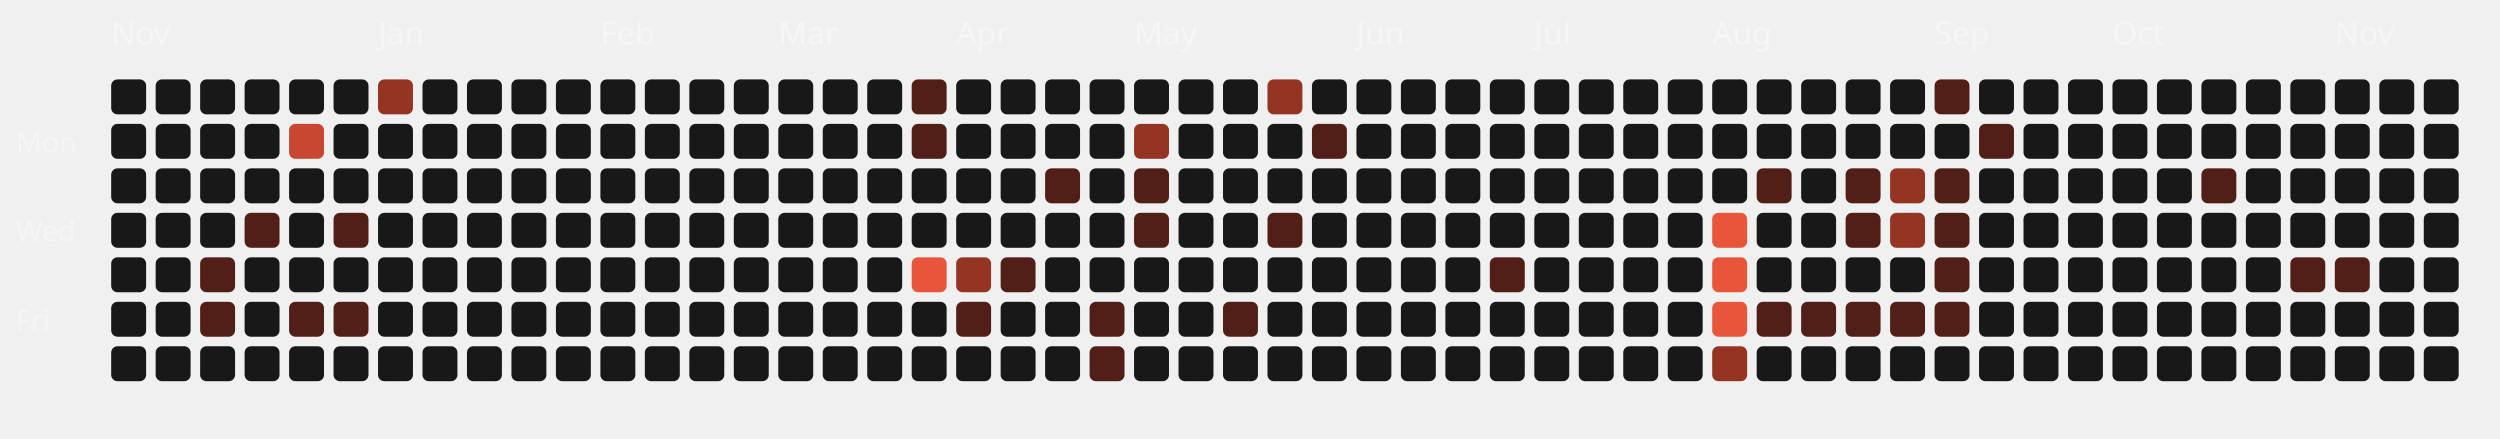
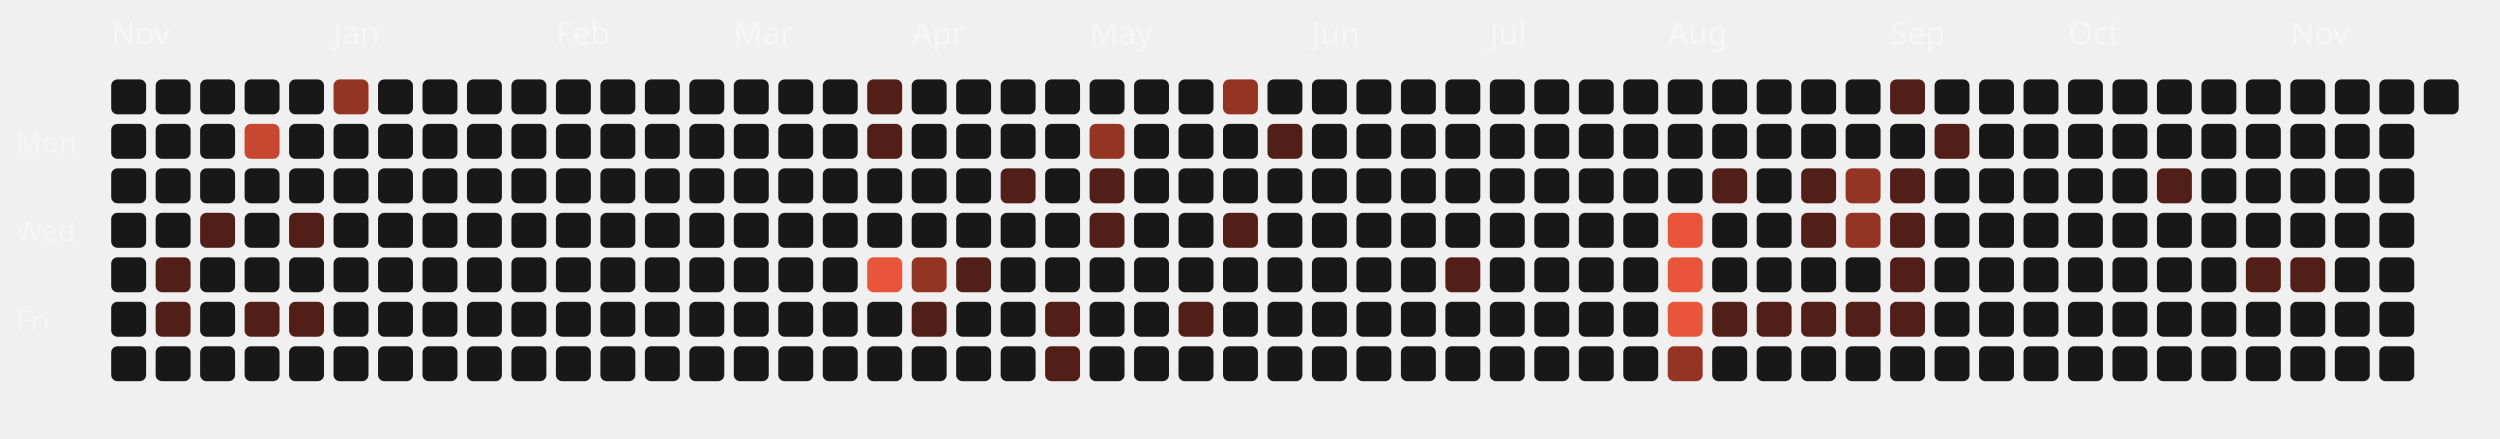
<svg xmlns="http://www.w3.org/2000/svg" viewBox="0 0 787 138" width="100%" height="100%">
  <style>
  .month-label { font-family: "Space Grotesk", sans-serif; font-size: 10px; fill: rgba(255,255,255,0.4); }
  .wday-label { font-family: "Space Grotesk", sans-serif; font-size: 9px; fill: rgba(255,255,255,0.35); }
  .day-rect { transition: all 0.2s ease; cursor: pointer; }
  .day-rect:hover { stroke: #fff; stroke-width: 1px; transform: scale(1.1); transform-origin: center; }
</style>
  <text x="5" y="48" class="wday-label">Mon</text>
  <text x="5" y="76" class="wday-label">Wed</text>
  <text x="5" y="104" class="wday-label">Fri</text>
  <text x="35" y="14" class="month-label">Nov</text>
  <rect x="35" y="25" width="11" height="11" rx="2" ry="2" fill="#181818" class="day-rect" />
  <rect x="35" y="39" width="11" height="11" rx="2" ry="2" fill="#181818" class="day-rect" />
  <rect x="35" y="53" width="11" height="11" rx="2" ry="2" fill="#181818" class="day-rect" />
  <rect x="35" y="67" width="11" height="11" rx="2" ry="2" fill="#181818" class="day-rect" />
  <rect x="35" y="81" width="11" height="11" rx="2" ry="2" fill="#181818" class="day-rect" />
  <rect x="35" y="95" width="11" height="11" rx="2" ry="2" fill="#181818" class="day-rect" />
  <rect x="35" y="109" width="11" height="11" rx="2" ry="2" fill="#181818" class="day-rect" />
  <rect x="49" y="25" width="11" height="11" rx="2" ry="2" fill="#181818" class="day-rect" />
  <rect x="49" y="39" width="11" height="11" rx="2" ry="2" fill="#181818" class="day-rect" />
  <rect x="49" y="53" width="11" height="11" rx="2" ry="2" fill="#181818" class="day-rect" />
  <rect x="49" y="67" width="11" height="11" rx="2" ry="2" fill="#181818" class="day-rect" />
-   <rect x="49" y="81" width="11" height="11" rx="2" ry="2" fill="#181818" class="day-rect" />
-   <rect x="49" y="95" width="11" height="11" rx="2" ry="2" fill="#181818" class="day-rect" />
+   <rect x="49" y="81" width="11" height="11" rx="2" ry="2" fill="#521f18" class="day-rect" />
+   <rect x="49" y="95" width="11" height="11" rx="2" ry="2" fill="#521f18" class="day-rect" />
  <rect x="49" y="109" width="11" height="11" rx="2" ry="2" fill="#181818" class="day-rect" />
  <rect x="63" y="25" width="11" height="11" rx="2" ry="2" fill="#181818" class="day-rect" />
  <rect x="63" y="39" width="11" height="11" rx="2" ry="2" fill="#181818" class="day-rect" />
  <rect x="63" y="53" width="11" height="11" rx="2" ry="2" fill="#181818" class="day-rect" />
-   <rect x="63" y="67" width="11" height="11" rx="2" ry="2" fill="#181818" class="day-rect" />
-   <rect x="63" y="81" width="11" height="11" rx="2" ry="2" fill="#521f18" class="day-rect" />
-   <rect x="63" y="95" width="11" height="11" rx="2" ry="2" fill="#521f18" class="day-rect" />
+   <rect x="63" y="67" width="11" height="11" rx="2" ry="2" fill="#521f18" class="day-rect" />
+   <rect x="63" y="81" width="11" height="11" rx="2" ry="2" fill="#181818" class="day-rect" />
+   <rect x="63" y="95" width="11" height="11" rx="2" ry="2" fill="#181818" class="day-rect" />
  <rect x="63" y="109" width="11" height="11" rx="2" ry="2" fill="#181818" class="day-rect" />
  <rect x="77" y="25" width="11" height="11" rx="2" ry="2" fill="#181818" class="day-rect" />
-   <rect x="77" y="39" width="11" height="11" rx="2" ry="2" fill="#181818" class="day-rect" />
+   <rect x="77" y="39" width="11" height="11" rx="2" ry="2" fill="#c74730" class="day-rect" />
  <rect x="77" y="53" width="11" height="11" rx="2" ry="2" fill="#181818" class="day-rect" />
-   <rect x="77" y="67" width="11" height="11" rx="2" ry="2" fill="#521f18" class="day-rect" />
+   <rect x="77" y="67" width="11" height="11" rx="2" ry="2" fill="#181818" class="day-rect" />
  <rect x="77" y="81" width="11" height="11" rx="2" ry="2" fill="#181818" class="day-rect" />
-   <rect x="77" y="95" width="11" height="11" rx="2" ry="2" fill="#181818" class="day-rect" />
+   <rect x="77" y="95" width="11" height="11" rx="2" ry="2" fill="#521f18" class="day-rect" />
  <rect x="77" y="109" width="11" height="11" rx="2" ry="2" fill="#181818" class="day-rect" />
  <rect x="91" y="25" width="11" height="11" rx="2" ry="2" fill="#181818" class="day-rect" />
-   <rect x="91" y="39" width="11" height="11" rx="2" ry="2" fill="#c74730" class="day-rect" />
+   <rect x="91" y="39" width="11" height="11" rx="2" ry="2" fill="#181818" class="day-rect" />
  <rect x="91" y="53" width="11" height="11" rx="2" ry="2" fill="#181818" class="day-rect" />
-   <rect x="91" y="67" width="11" height="11" rx="2" ry="2" fill="#181818" class="day-rect" />
+   <rect x="91" y="67" width="11" height="11" rx="2" ry="2" fill="#521f18" class="day-rect" />
  <rect x="91" y="81" width="11" height="11" rx="2" ry="2" fill="#181818" class="day-rect" />
  <rect x="91" y="95" width="11" height="11" rx="2" ry="2" fill="#521f18" class="day-rect" />
  <rect x="91" y="109" width="11" height="11" rx="2" ry="2" fill="#181818" class="day-rect" />
-   <rect x="105" y="25" width="11" height="11" rx="2" ry="2" fill="#181818" class="day-rect" />
+   <rect x="105" y="25" width="11" height="11" rx="2" ry="2" fill="#943423" class="day-rect" />
  <rect x="105" y="39" width="11" height="11" rx="2" ry="2" fill="#181818" class="day-rect" />
  <rect x="105" y="53" width="11" height="11" rx="2" ry="2" fill="#181818" class="day-rect" />
-   <rect x="105" y="67" width="11" height="11" rx="2" ry="2" fill="#521f18" class="day-rect" />
+   <rect x="105" y="67" width="11" height="11" rx="2" ry="2" fill="#181818" class="day-rect" />
+   <text x="105" y="14" class="month-label">Jan</text>
  <rect x="105" y="81" width="11" height="11" rx="2" ry="2" fill="#181818" class="day-rect" />
-   <rect x="105" y="95" width="11" height="11" rx="2" ry="2" fill="#521f18" class="day-rect" />
+   <rect x="105" y="95" width="11" height="11" rx="2" ry="2" fill="#181818" class="day-rect" />
  <rect x="105" y="109" width="11" height="11" rx="2" ry="2" fill="#181818" class="day-rect" />
-   <rect x="119" y="25" width="11" height="11" rx="2" ry="2" fill="#943423" class="day-rect" />
+   <rect x="119" y="25" width="11" height="11" rx="2" ry="2" fill="#181818" class="day-rect" />
  <rect x="119" y="39" width="11" height="11" rx="2" ry="2" fill="#181818" class="day-rect" />
  <rect x="119" y="53" width="11" height="11" rx="2" ry="2" fill="#181818" class="day-rect" />
  <rect x="119" y="67" width="11" height="11" rx="2" ry="2" fill="#181818" class="day-rect" />
-   <text x="119" y="14" class="month-label">Jan</text>
  <rect x="119" y="81" width="11" height="11" rx="2" ry="2" fill="#181818" class="day-rect" />
  <rect x="119" y="95" width="11" height="11" rx="2" ry="2" fill="#181818" class="day-rect" />
  <rect x="119" y="109" width="11" height="11" rx="2" ry="2" fill="#181818" class="day-rect" />
  <rect x="133" y="25" width="11" height="11" rx="2" ry="2" fill="#181818" class="day-rect" />
  <rect x="133" y="39" width="11" height="11" rx="2" ry="2" fill="#181818" class="day-rect" />
  <rect x="133" y="53" width="11" height="11" rx="2" ry="2" fill="#181818" class="day-rect" />
  <rect x="133" y="67" width="11" height="11" rx="2" ry="2" fill="#181818" class="day-rect" />
  <rect x="133" y="81" width="11" height="11" rx="2" ry="2" fill="#181818" class="day-rect" />
  <rect x="133" y="95" width="11" height="11" rx="2" ry="2" fill="#181818" class="day-rect" />
  <rect x="133" y="109" width="11" height="11" rx="2" ry="2" fill="#181818" class="day-rect" />
  <rect x="147" y="25" width="11" height="11" rx="2" ry="2" fill="#181818" class="day-rect" />
  <rect x="147" y="39" width="11" height="11" rx="2" ry="2" fill="#181818" class="day-rect" />
  <rect x="147" y="53" width="11" height="11" rx="2" ry="2" fill="#181818" class="day-rect" />
  <rect x="147" y="67" width="11" height="11" rx="2" ry="2" fill="#181818" class="day-rect" />
  <rect x="147" y="81" width="11" height="11" rx="2" ry="2" fill="#181818" class="day-rect" />
  <rect x="147" y="95" width="11" height="11" rx="2" ry="2" fill="#181818" class="day-rect" />
  <rect x="147" y="109" width="11" height="11" rx="2" ry="2" fill="#181818" class="day-rect" />
  <rect x="161" y="25" width="11" height="11" rx="2" ry="2" fill="#181818" class="day-rect" />
  <rect x="161" y="39" width="11" height="11" rx="2" ry="2" fill="#181818" class="day-rect" />
  <rect x="161" y="53" width="11" height="11" rx="2" ry="2" fill="#181818" class="day-rect" />
  <rect x="161" y="67" width="11" height="11" rx="2" ry="2" fill="#181818" class="day-rect" />
  <rect x="161" y="81" width="11" height="11" rx="2" ry="2" fill="#181818" class="day-rect" />
  <rect x="161" y="95" width="11" height="11" rx="2" ry="2" fill="#181818" class="day-rect" />
  <rect x="161" y="109" width="11" height="11" rx="2" ry="2" fill="#181818" class="day-rect" />
+   <text x="175" y="14" class="month-label">Feb</text>
  <rect x="175" y="25" width="11" height="11" rx="2" ry="2" fill="#181818" class="day-rect" />
  <rect x="175" y="39" width="11" height="11" rx="2" ry="2" fill="#181818" class="day-rect" />
  <rect x="175" y="53" width="11" height="11" rx="2" ry="2" fill="#181818" class="day-rect" />
  <rect x="175" y="67" width="11" height="11" rx="2" ry="2" fill="#181818" class="day-rect" />
  <rect x="175" y="81" width="11" height="11" rx="2" ry="2" fill="#181818" class="day-rect" />
  <rect x="175" y="95" width="11" height="11" rx="2" ry="2" fill="#181818" class="day-rect" />
  <rect x="175" y="109" width="11" height="11" rx="2" ry="2" fill="#181818" class="day-rect" />
-   <text x="189" y="14" class="month-label">Feb</text>
  <rect x="189" y="25" width="11" height="11" rx="2" ry="2" fill="#181818" class="day-rect" />
  <rect x="189" y="39" width="11" height="11" rx="2" ry="2" fill="#181818" class="day-rect" />
  <rect x="189" y="53" width="11" height="11" rx="2" ry="2" fill="#181818" class="day-rect" />
  <rect x="189" y="67" width="11" height="11" rx="2" ry="2" fill="#181818" class="day-rect" />
  <rect x="189" y="81" width="11" height="11" rx="2" ry="2" fill="#181818" class="day-rect" />
  <rect x="189" y="95" width="11" height="11" rx="2" ry="2" fill="#181818" class="day-rect" />
  <rect x="189" y="109" width="11" height="11" rx="2" ry="2" fill="#181818" class="day-rect" />
  <rect x="203" y="25" width="11" height="11" rx="2" ry="2" fill="#181818" class="day-rect" />
  <rect x="203" y="39" width="11" height="11" rx="2" ry="2" fill="#181818" class="day-rect" />
  <rect x="203" y="53" width="11" height="11" rx="2" ry="2" fill="#181818" class="day-rect" />
  <rect x="203" y="67" width="11" height="11" rx="2" ry="2" fill="#181818" class="day-rect" />
  <rect x="203" y="81" width="11" height="11" rx="2" ry="2" fill="#181818" class="day-rect" />
  <rect x="203" y="95" width="11" height="11" rx="2" ry="2" fill="#181818" class="day-rect" />
  <rect x="203" y="109" width="11" height="11" rx="2" ry="2" fill="#181818" class="day-rect" />
  <rect x="217" y="25" width="11" height="11" rx="2" ry="2" fill="#181818" class="day-rect" />
  <rect x="217" y="39" width="11" height="11" rx="2" ry="2" fill="#181818" class="day-rect" />
  <rect x="217" y="53" width="11" height="11" rx="2" ry="2" fill="#181818" class="day-rect" />
  <rect x="217" y="67" width="11" height="11" rx="2" ry="2" fill="#181818" class="day-rect" />
  <rect x="217" y="81" width="11" height="11" rx="2" ry="2" fill="#181818" class="day-rect" />
  <rect x="217" y="95" width="11" height="11" rx="2" ry="2" fill="#181818" class="day-rect" />
  <rect x="217" y="109" width="11" height="11" rx="2" ry="2" fill="#181818" class="day-rect" />
+   <text x="231" y="14" class="month-label">Mar</text>
  <rect x="231" y="25" width="11" height="11" rx="2" ry="2" fill="#181818" class="day-rect" />
  <rect x="231" y="39" width="11" height="11" rx="2" ry="2" fill="#181818" class="day-rect" />
  <rect x="231" y="53" width="11" height="11" rx="2" ry="2" fill="#181818" class="day-rect" />
  <rect x="231" y="67" width="11" height="11" rx="2" ry="2" fill="#181818" class="day-rect" />
  <rect x="231" y="81" width="11" height="11" rx="2" ry="2" fill="#181818" class="day-rect" />
  <rect x="231" y="95" width="11" height="11" rx="2" ry="2" fill="#181818" class="day-rect" />
  <rect x="231" y="109" width="11" height="11" rx="2" ry="2" fill="#181818" class="day-rect" />
-   <text x="245" y="14" class="month-label">Mar</text>
  <rect x="245" y="25" width="11" height="11" rx="2" ry="2" fill="#181818" class="day-rect" />
  <rect x="245" y="39" width="11" height="11" rx="2" ry="2" fill="#181818" class="day-rect" />
  <rect x="245" y="53" width="11" height="11" rx="2" ry="2" fill="#181818" class="day-rect" />
  <rect x="245" y="67" width="11" height="11" rx="2" ry="2" fill="#181818" class="day-rect" />
  <rect x="245" y="81" width="11" height="11" rx="2" ry="2" fill="#181818" class="day-rect" />
  <rect x="245" y="95" width="11" height="11" rx="2" ry="2" fill="#181818" class="day-rect" />
  <rect x="245" y="109" width="11" height="11" rx="2" ry="2" fill="#181818" class="day-rect" />
  <rect x="259" y="25" width="11" height="11" rx="2" ry="2" fill="#181818" class="day-rect" />
  <rect x="259" y="39" width="11" height="11" rx="2" ry="2" fill="#181818" class="day-rect" />
  <rect x="259" y="53" width="11" height="11" rx="2" ry="2" fill="#181818" class="day-rect" />
  <rect x="259" y="67" width="11" height="11" rx="2" ry="2" fill="#181818" class="day-rect" />
  <rect x="259" y="81" width="11" height="11" rx="2" ry="2" fill="#181818" class="day-rect" />
  <rect x="259" y="95" width="11" height="11" rx="2" ry="2" fill="#181818" class="day-rect" />
  <rect x="259" y="109" width="11" height="11" rx="2" ry="2" fill="#181818" class="day-rect" />
-   <rect x="273" y="25" width="11" height="11" rx="2" ry="2" fill="#181818" class="day-rect" />
-   <rect x="273" y="39" width="11" height="11" rx="2" ry="2" fill="#181818" class="day-rect" />
+   <rect x="273" y="25" width="11" height="11" rx="2" ry="2" fill="#521f18" class="day-rect" />
+   <rect x="273" y="39" width="11" height="11" rx="2" ry="2" fill="#521f18" class="day-rect" />
  <rect x="273" y="53" width="11" height="11" rx="2" ry="2" fill="#181818" class="day-rect" />
  <rect x="273" y="67" width="11" height="11" rx="2" ry="2" fill="#181818" class="day-rect" />
-   <rect x="273" y="81" width="11" height="11" rx="2" ry="2" fill="#181818" class="day-rect" />
+   <rect x="273" y="81" width="11" height="11" rx="2" ry="2" fill="#E8553A" class="day-rect" />
  <rect x="273" y="95" width="11" height="11" rx="2" ry="2" fill="#181818" class="day-rect" />
  <rect x="273" y="109" width="11" height="11" rx="2" ry="2" fill="#181818" class="day-rect" />
-   <rect x="287" y="25" width="11" height="11" rx="2" ry="2" fill="#521f18" class="day-rect" />
-   <rect x="287" y="39" width="11" height="11" rx="2" ry="2" fill="#521f18" class="day-rect" />
+   <rect x="287" y="25" width="11" height="11" rx="2" ry="2" fill="#181818" class="day-rect" />
+   <rect x="287" y="39" width="11" height="11" rx="2" ry="2" fill="#181818" class="day-rect" />
  <rect x="287" y="53" width="11" height="11" rx="2" ry="2" fill="#181818" class="day-rect" />
+   <text x="287" y="14" class="month-label">Apr</text>
  <rect x="287" y="67" width="11" height="11" rx="2" ry="2" fill="#181818" class="day-rect" />
-   <rect x="287" y="81" width="11" height="11" rx="2" ry="2" fill="#E8553A" class="day-rect" />
-   <rect x="287" y="95" width="11" height="11" rx="2" ry="2" fill="#181818" class="day-rect" />
+   <rect x="287" y="81" width="11" height="11" rx="2" ry="2" fill="#943423" class="day-rect" />
+   <rect x="287" y="95" width="11" height="11" rx="2" ry="2" fill="#521f18" class="day-rect" />
  <rect x="287" y="109" width="11" height="11" rx="2" ry="2" fill="#181818" class="day-rect" />
  <rect x="301" y="25" width="11" height="11" rx="2" ry="2" fill="#181818" class="day-rect" />
  <rect x="301" y="39" width="11" height="11" rx="2" ry="2" fill="#181818" class="day-rect" />
  <rect x="301" y="53" width="11" height="11" rx="2" ry="2" fill="#181818" class="day-rect" />
-   <text x="301" y="14" class="month-label">Apr</text>
  <rect x="301" y="67" width="11" height="11" rx="2" ry="2" fill="#181818" class="day-rect" />
-   <rect x="301" y="81" width="11" height="11" rx="2" ry="2" fill="#943423" class="day-rect" />
-   <rect x="301" y="95" width="11" height="11" rx="2" ry="2" fill="#521f18" class="day-rect" />
+   <rect x="301" y="81" width="11" height="11" rx="2" ry="2" fill="#521f18" class="day-rect" />
+   <rect x="301" y="95" width="11" height="11" rx="2" ry="2" fill="#181818" class="day-rect" />
  <rect x="301" y="109" width="11" height="11" rx="2" ry="2" fill="#181818" class="day-rect" />
  <rect x="315" y="25" width="11" height="11" rx="2" ry="2" fill="#181818" class="day-rect" />
  <rect x="315" y="39" width="11" height="11" rx="2" ry="2" fill="#181818" class="day-rect" />
-   <rect x="315" y="53" width="11" height="11" rx="2" ry="2" fill="#181818" class="day-rect" />
+   <rect x="315" y="53" width="11" height="11" rx="2" ry="2" fill="#521f18" class="day-rect" />
  <rect x="315" y="67" width="11" height="11" rx="2" ry="2" fill="#181818" class="day-rect" />
-   <rect x="315" y="81" width="11" height="11" rx="2" ry="2" fill="#521f18" class="day-rect" />
+   <rect x="315" y="81" width="11" height="11" rx="2" ry="2" fill="#181818" class="day-rect" />
  <rect x="315" y="95" width="11" height="11" rx="2" ry="2" fill="#181818" class="day-rect" />
  <rect x="315" y="109" width="11" height="11" rx="2" ry="2" fill="#181818" class="day-rect" />
  <rect x="329" y="25" width="11" height="11" rx="2" ry="2" fill="#181818" class="day-rect" />
  <rect x="329" y="39" width="11" height="11" rx="2" ry="2" fill="#181818" class="day-rect" />
-   <rect x="329" y="53" width="11" height="11" rx="2" ry="2" fill="#521f18" class="day-rect" />
+   <rect x="329" y="53" width="11" height="11" rx="2" ry="2" fill="#181818" class="day-rect" />
  <rect x="329" y="67" width="11" height="11" rx="2" ry="2" fill="#181818" class="day-rect" />
  <rect x="329" y="81" width="11" height="11" rx="2" ry="2" fill="#181818" class="day-rect" />
-   <rect x="329" y="95" width="11" height="11" rx="2" ry="2" fill="#181818" class="day-rect" />
-   <rect x="329" y="109" width="11" height="11" rx="2" ry="2" fill="#181818" class="day-rect" />
+   <rect x="329" y="95" width="11" height="11" rx="2" ry="2" fill="#521f18" class="day-rect" />
+   <rect x="329" y="109" width="11" height="11" rx="2" ry="2" fill="#521f18" class="day-rect" />
  <rect x="343" y="25" width="11" height="11" rx="2" ry="2" fill="#181818" class="day-rect" />
-   <rect x="343" y="39" width="11" height="11" rx="2" ry="2" fill="#181818" class="day-rect" />
-   <rect x="343" y="53" width="11" height="11" rx="2" ry="2" fill="#181818" class="day-rect" />
-   <rect x="343" y="67" width="11" height="11" rx="2" ry="2" fill="#181818" class="day-rect" />
+   <rect x="343" y="39" width="11" height="11" rx="2" ry="2" fill="#943423" class="day-rect" />
+   <rect x="343" y="53" width="11" height="11" rx="2" ry="2" fill="#521f18" class="day-rect" />
+   <rect x="343" y="67" width="11" height="11" rx="2" ry="2" fill="#521f18" class="day-rect" />
  <rect x="343" y="81" width="11" height="11" rx="2" ry="2" fill="#181818" class="day-rect" />
-   <rect x="343" y="95" width="11" height="11" rx="2" ry="2" fill="#521f18" class="day-rect" />
-   <rect x="343" y="109" width="11" height="11" rx="2" ry="2" fill="#521f18" class="day-rect" />
+   <text x="343" y="14" class="month-label">May</text>
+   <rect x="343" y="95" width="11" height="11" rx="2" ry="2" fill="#181818" class="day-rect" />
+   <rect x="343" y="109" width="11" height="11" rx="2" ry="2" fill="#181818" class="day-rect" />
  <rect x="357" y="25" width="11" height="11" rx="2" ry="2" fill="#181818" class="day-rect" />
-   <rect x="357" y="39" width="11" height="11" rx="2" ry="2" fill="#943423" class="day-rect" />
-   <rect x="357" y="53" width="11" height="11" rx="2" ry="2" fill="#521f18" class="day-rect" />
-   <rect x="357" y="67" width="11" height="11" rx="2" ry="2" fill="#521f18" class="day-rect" />
+   <rect x="357" y="39" width="11" height="11" rx="2" ry="2" fill="#181818" class="day-rect" />
+   <rect x="357" y="53" width="11" height="11" rx="2" ry="2" fill="#181818" class="day-rect" />
+   <rect x="357" y="67" width="11" height="11" rx="2" ry="2" fill="#181818" class="day-rect" />
  <rect x="357" y="81" width="11" height="11" rx="2" ry="2" fill="#181818" class="day-rect" />
-   <text x="357" y="14" class="month-label">May</text>
  <rect x="357" y="95" width="11" height="11" rx="2" ry="2" fill="#181818" class="day-rect" />
  <rect x="357" y="109" width="11" height="11" rx="2" ry="2" fill="#181818" class="day-rect" />
  <rect x="371" y="25" width="11" height="11" rx="2" ry="2" fill="#181818" class="day-rect" />
  <rect x="371" y="39" width="11" height="11" rx="2" ry="2" fill="#181818" class="day-rect" />
  <rect x="371" y="53" width="11" height="11" rx="2" ry="2" fill="#181818" class="day-rect" />
  <rect x="371" y="67" width="11" height="11" rx="2" ry="2" fill="#181818" class="day-rect" />
  <rect x="371" y="81" width="11" height="11" rx="2" ry="2" fill="#181818" class="day-rect" />
-   <rect x="371" y="95" width="11" height="11" rx="2" ry="2" fill="#181818" class="day-rect" />
+   <rect x="371" y="95" width="11" height="11" rx="2" ry="2" fill="#521f18" class="day-rect" />
  <rect x="371" y="109" width="11" height="11" rx="2" ry="2" fill="#181818" class="day-rect" />
-   <rect x="385" y="25" width="11" height="11" rx="2" ry="2" fill="#181818" class="day-rect" />
+   <rect x="385" y="25" width="11" height="11" rx="2" ry="2" fill="#943423" class="day-rect" />
  <rect x="385" y="39" width="11" height="11" rx="2" ry="2" fill="#181818" class="day-rect" />
  <rect x="385" y="53" width="11" height="11" rx="2" ry="2" fill="#181818" class="day-rect" />
-   <rect x="385" y="67" width="11" height="11" rx="2" ry="2" fill="#181818" class="day-rect" />
+   <rect x="385" y="67" width="11" height="11" rx="2" ry="2" fill="#521f18" class="day-rect" />
  <rect x="385" y="81" width="11" height="11" rx="2" ry="2" fill="#181818" class="day-rect" />
-   <rect x="385" y="95" width="11" height="11" rx="2" ry="2" fill="#521f18" class="day-rect" />
+   <rect x="385" y="95" width="11" height="11" rx="2" ry="2" fill="#181818" class="day-rect" />
  <rect x="385" y="109" width="11" height="11" rx="2" ry="2" fill="#181818" class="day-rect" />
-   <rect x="399" y="25" width="11" height="11" rx="2" ry="2" fill="#943423" class="day-rect" />
-   <rect x="399" y="39" width="11" height="11" rx="2" ry="2" fill="#181818" class="day-rect" />
+   <rect x="399" y="25" width="11" height="11" rx="2" ry="2" fill="#181818" class="day-rect" />
+   <rect x="399" y="39" width="11" height="11" rx="2" ry="2" fill="#521f18" class="day-rect" />
  <rect x="399" y="53" width="11" height="11" rx="2" ry="2" fill="#181818" class="day-rect" />
-   <rect x="399" y="67" width="11" height="11" rx="2" ry="2" fill="#521f18" class="day-rect" />
+   <rect x="399" y="67" width="11" height="11" rx="2" ry="2" fill="#181818" class="day-rect" />
  <rect x="399" y="81" width="11" height="11" rx="2" ry="2" fill="#181818" class="day-rect" />
  <rect x="399" y="95" width="11" height="11" rx="2" ry="2" fill="#181818" class="day-rect" />
  <rect x="399" y="109" width="11" height="11" rx="2" ry="2" fill="#181818" class="day-rect" />
  <rect x="413" y="25" width="11" height="11" rx="2" ry="2" fill="#181818" class="day-rect" />
-   <rect x="413" y="39" width="11" height="11" rx="2" ry="2" fill="#521f18" class="day-rect" />
+   <text x="413" y="14" class="month-label">Jun</text>
+   <rect x="413" y="39" width="11" height="11" rx="2" ry="2" fill="#181818" class="day-rect" />
  <rect x="413" y="53" width="11" height="11" rx="2" ry="2" fill="#181818" class="day-rect" />
  <rect x="413" y="67" width="11" height="11" rx="2" ry="2" fill="#181818" class="day-rect" />
  <rect x="413" y="81" width="11" height="11" rx="2" ry="2" fill="#181818" class="day-rect" />
  <rect x="413" y="95" width="11" height="11" rx="2" ry="2" fill="#181818" class="day-rect" />
  <rect x="413" y="109" width="11" height="11" rx="2" ry="2" fill="#181818" class="day-rect" />
  <rect x="427" y="25" width="11" height="11" rx="2" ry="2" fill="#181818" class="day-rect" />
-   <text x="427" y="14" class="month-label">Jun</text>
  <rect x="427" y="39" width="11" height="11" rx="2" ry="2" fill="#181818" class="day-rect" />
  <rect x="427" y="53" width="11" height="11" rx="2" ry="2" fill="#181818" class="day-rect" />
  <rect x="427" y="67" width="11" height="11" rx="2" ry="2" fill="#181818" class="day-rect" />
  <rect x="427" y="81" width="11" height="11" rx="2" ry="2" fill="#181818" class="day-rect" />
  <rect x="427" y="95" width="11" height="11" rx="2" ry="2" fill="#181818" class="day-rect" />
  <rect x="427" y="109" width="11" height="11" rx="2" ry="2" fill="#181818" class="day-rect" />
  <rect x="441" y="25" width="11" height="11" rx="2" ry="2" fill="#181818" class="day-rect" />
  <rect x="441" y="39" width="11" height="11" rx="2" ry="2" fill="#181818" class="day-rect" />
  <rect x="441" y="53" width="11" height="11" rx="2" ry="2" fill="#181818" class="day-rect" />
  <rect x="441" y="67" width="11" height="11" rx="2" ry="2" fill="#181818" class="day-rect" />
  <rect x="441" y="81" width="11" height="11" rx="2" ry="2" fill="#181818" class="day-rect" />
  <rect x="441" y="95" width="11" height="11" rx="2" ry="2" fill="#181818" class="day-rect" />
  <rect x="441" y="109" width="11" height="11" rx="2" ry="2" fill="#181818" class="day-rect" />
  <rect x="455" y="25" width="11" height="11" rx="2" ry="2" fill="#181818" class="day-rect" />
  <rect x="455" y="39" width="11" height="11" rx="2" ry="2" fill="#181818" class="day-rect" />
  <rect x="455" y="53" width="11" height="11" rx="2" ry="2" fill="#181818" class="day-rect" />
  <rect x="455" y="67" width="11" height="11" rx="2" ry="2" fill="#181818" class="day-rect" />
-   <rect x="455" y="81" width="11" height="11" rx="2" ry="2" fill="#181818" class="day-rect" />
+   <rect x="455" y="81" width="11" height="11" rx="2" ry="2" fill="#521f18" class="day-rect" />
  <rect x="455" y="95" width="11" height="11" rx="2" ry="2" fill="#181818" class="day-rect" />
  <rect x="455" y="109" width="11" height="11" rx="2" ry="2" fill="#181818" class="day-rect" />
  <rect x="469" y="25" width="11" height="11" rx="2" ry="2" fill="#181818" class="day-rect" />
  <rect x="469" y="39" width="11" height="11" rx="2" ry="2" fill="#181818" class="day-rect" />
  <rect x="469" y="53" width="11" height="11" rx="2" ry="2" fill="#181818" class="day-rect" />
+   <text x="469" y="14" class="month-label">Jul</text>
  <rect x="469" y="67" width="11" height="11" rx="2" ry="2" fill="#181818" class="day-rect" />
-   <rect x="469" y="81" width="11" height="11" rx="2" ry="2" fill="#521f18" class="day-rect" />
+   <rect x="469" y="81" width="11" height="11" rx="2" ry="2" fill="#181818" class="day-rect" />
  <rect x="469" y="95" width="11" height="11" rx="2" ry="2" fill="#181818" class="day-rect" />
  <rect x="469" y="109" width="11" height="11" rx="2" ry="2" fill="#181818" class="day-rect" />
  <rect x="483" y="25" width="11" height="11" rx="2" ry="2" fill="#181818" class="day-rect" />
  <rect x="483" y="39" width="11" height="11" rx="2" ry="2" fill="#181818" class="day-rect" />
  <rect x="483" y="53" width="11" height="11" rx="2" ry="2" fill="#181818" class="day-rect" />
-   <text x="483" y="14" class="month-label">Jul</text>
  <rect x="483" y="67" width="11" height="11" rx="2" ry="2" fill="#181818" class="day-rect" />
  <rect x="483" y="81" width="11" height="11" rx="2" ry="2" fill="#181818" class="day-rect" />
  <rect x="483" y="95" width="11" height="11" rx="2" ry="2" fill="#181818" class="day-rect" />
  <rect x="483" y="109" width="11" height="11" rx="2" ry="2" fill="#181818" class="day-rect" />
  <rect x="497" y="25" width="11" height="11" rx="2" ry="2" fill="#181818" class="day-rect" />
  <rect x="497" y="39" width="11" height="11" rx="2" ry="2" fill="#181818" class="day-rect" />
  <rect x="497" y="53" width="11" height="11" rx="2" ry="2" fill="#181818" class="day-rect" />
  <rect x="497" y="67" width="11" height="11" rx="2" ry="2" fill="#181818" class="day-rect" />
  <rect x="497" y="81" width="11" height="11" rx="2" ry="2" fill="#181818" class="day-rect" />
  <rect x="497" y="95" width="11" height="11" rx="2" ry="2" fill="#181818" class="day-rect" />
  <rect x="497" y="109" width="11" height="11" rx="2" ry="2" fill="#181818" class="day-rect" />
  <rect x="511" y="25" width="11" height="11" rx="2" ry="2" fill="#181818" class="day-rect" />
  <rect x="511" y="39" width="11" height="11" rx="2" ry="2" fill="#181818" class="day-rect" />
  <rect x="511" y="53" width="11" height="11" rx="2" ry="2" fill="#181818" class="day-rect" />
  <rect x="511" y="67" width="11" height="11" rx="2" ry="2" fill="#181818" class="day-rect" />
  <rect x="511" y="81" width="11" height="11" rx="2" ry="2" fill="#181818" class="day-rect" />
  <rect x="511" y="95" width="11" height="11" rx="2" ry="2" fill="#181818" class="day-rect" />
  <rect x="511" y="109" width="11" height="11" rx="2" ry="2" fill="#181818" class="day-rect" />
  <rect x="525" y="25" width="11" height="11" rx="2" ry="2" fill="#181818" class="day-rect" />
  <rect x="525" y="39" width="11" height="11" rx="2" ry="2" fill="#181818" class="day-rect" />
  <rect x="525" y="53" width="11" height="11" rx="2" ry="2" fill="#181818" class="day-rect" />
-   <rect x="525" y="67" width="11" height="11" rx="2" ry="2" fill="#181818" class="day-rect" />
-   <rect x="525" y="81" width="11" height="11" rx="2" ry="2" fill="#181818" class="day-rect" />
-   <rect x="525" y="95" width="11" height="11" rx="2" ry="2" fill="#181818" class="day-rect" />
-   <rect x="525" y="109" width="11" height="11" rx="2" ry="2" fill="#181818" class="day-rect" />
+   <rect x="525" y="67" width="11" height="11" rx="2" ry="2" fill="#E8553A" class="day-rect" />
+   <rect x="525" y="81" width="11" height="11" rx="2" ry="2" fill="#E8553A" class="day-rect" />
+   <rect x="525" y="95" width="11" height="11" rx="2" ry="2" fill="#E8553A" class="day-rect" />
+   <text x="525" y="14" class="month-label">Aug</text>
+   <rect x="525" y="109" width="11" height="11" rx="2" ry="2" fill="#943423" class="day-rect" />
  <rect x="539" y="25" width="11" height="11" rx="2" ry="2" fill="#181818" class="day-rect" />
  <rect x="539" y="39" width="11" height="11" rx="2" ry="2" fill="#181818" class="day-rect" />
-   <rect x="539" y="53" width="11" height="11" rx="2" ry="2" fill="#181818" class="day-rect" />
-   <rect x="539" y="67" width="11" height="11" rx="2" ry="2" fill="#E8553A" class="day-rect" />
-   <rect x="539" y="81" width="11" height="11" rx="2" ry="2" fill="#E8553A" class="day-rect" />
-   <rect x="539" y="95" width="11" height="11" rx="2" ry="2" fill="#E8553A" class="day-rect" />
-   <text x="539" y="14" class="month-label">Aug</text>
-   <rect x="539" y="109" width="11" height="11" rx="2" ry="2" fill="#943423" class="day-rect" />
+   <rect x="539" y="53" width="11" height="11" rx="2" ry="2" fill="#521f18" class="day-rect" />
+   <rect x="539" y="67" width="11" height="11" rx="2" ry="2" fill="#181818" class="day-rect" />
+   <rect x="539" y="81" width="11" height="11" rx="2" ry="2" fill="#181818" class="day-rect" />
+   <rect x="539" y="95" width="11" height="11" rx="2" ry="2" fill="#521f18" class="day-rect" />
+   <rect x="539" y="109" width="11" height="11" rx="2" ry="2" fill="#181818" class="day-rect" />
  <rect x="553" y="25" width="11" height="11" rx="2" ry="2" fill="#181818" class="day-rect" />
  <rect x="553" y="39" width="11" height="11" rx="2" ry="2" fill="#181818" class="day-rect" />
-   <rect x="553" y="53" width="11" height="11" rx="2" ry="2" fill="#521f18" class="day-rect" />
+   <rect x="553" y="53" width="11" height="11" rx="2" ry="2" fill="#181818" class="day-rect" />
  <rect x="553" y="67" width="11" height="11" rx="2" ry="2" fill="#181818" class="day-rect" />
  <rect x="553" y="81" width="11" height="11" rx="2" ry="2" fill="#181818" class="day-rect" />
  <rect x="553" y="95" width="11" height="11" rx="2" ry="2" fill="#521f18" class="day-rect" />
  <rect x="553" y="109" width="11" height="11" rx="2" ry="2" fill="#181818" class="day-rect" />
  <rect x="567" y="25" width="11" height="11" rx="2" ry="2" fill="#181818" class="day-rect" />
  <rect x="567" y="39" width="11" height="11" rx="2" ry="2" fill="#181818" class="day-rect" />
-   <rect x="567" y="53" width="11" height="11" rx="2" ry="2" fill="#181818" class="day-rect" />
-   <rect x="567" y="67" width="11" height="11" rx="2" ry="2" fill="#181818" class="day-rect" />
+   <rect x="567" y="53" width="11" height="11" rx="2" ry="2" fill="#521f18" class="day-rect" />
+   <rect x="567" y="67" width="11" height="11" rx="2" ry="2" fill="#521f18" class="day-rect" />
  <rect x="567" y="81" width="11" height="11" rx="2" ry="2" fill="#181818" class="day-rect" />
  <rect x="567" y="95" width="11" height="11" rx="2" ry="2" fill="#521f18" class="day-rect" />
  <rect x="567" y="109" width="11" height="11" rx="2" ry="2" fill="#181818" class="day-rect" />
  <rect x="581" y="25" width="11" height="11" rx="2" ry="2" fill="#181818" class="day-rect" />
  <rect x="581" y="39" width="11" height="11" rx="2" ry="2" fill="#181818" class="day-rect" />
-   <rect x="581" y="53" width="11" height="11" rx="2" ry="2" fill="#521f18" class="day-rect" />
-   <rect x="581" y="67" width="11" height="11" rx="2" ry="2" fill="#521f18" class="day-rect" />
+   <rect x="581" y="53" width="11" height="11" rx="2" ry="2" fill="#943423" class="day-rect" />
+   <rect x="581" y="67" width="11" height="11" rx="2" ry="2" fill="#943423" class="day-rect" />
  <rect x="581" y="81" width="11" height="11" rx="2" ry="2" fill="#181818" class="day-rect" />
  <rect x="581" y="95" width="11" height="11" rx="2" ry="2" fill="#521f18" class="day-rect" />
  <rect x="581" y="109" width="11" height="11" rx="2" ry="2" fill="#181818" class="day-rect" />
-   <rect x="595" y="25" width="11" height="11" rx="2" ry="2" fill="#181818" class="day-rect" />
+   <rect x="595" y="25" width="11" height="11" rx="2" ry="2" fill="#521f18" class="day-rect" />
  <rect x="595" y="39" width="11" height="11" rx="2" ry="2" fill="#181818" class="day-rect" />
-   <rect x="595" y="53" width="11" height="11" rx="2" ry="2" fill="#943423" class="day-rect" />
-   <rect x="595" y="67" width="11" height="11" rx="2" ry="2" fill="#943423" class="day-rect" />
-   <rect x="595" y="81" width="11" height="11" rx="2" ry="2" fill="#181818" class="day-rect" />
+   <text x="595" y="14" class="month-label">Sep</text>
+   <rect x="595" y="53" width="11" height="11" rx="2" ry="2" fill="#521f18" class="day-rect" />
+   <rect x="595" y="67" width="11" height="11" rx="2" ry="2" fill="#521f18" class="day-rect" />
+   <rect x="595" y="81" width="11" height="11" rx="2" ry="2" fill="#521f18" class="day-rect" />
  <rect x="595" y="95" width="11" height="11" rx="2" ry="2" fill="#521f18" class="day-rect" />
  <rect x="595" y="109" width="11" height="11" rx="2" ry="2" fill="#181818" class="day-rect" />
-   <rect x="609" y="25" width="11" height="11" rx="2" ry="2" fill="#521f18" class="day-rect" />
-   <rect x="609" y="39" width="11" height="11" rx="2" ry="2" fill="#181818" class="day-rect" />
-   <text x="609" y="14" class="month-label">Sep</text>
-   <rect x="609" y="53" width="11" height="11" rx="2" ry="2" fill="#521f18" class="day-rect" />
-   <rect x="609" y="67" width="11" height="11" rx="2" ry="2" fill="#521f18" class="day-rect" />
-   <rect x="609" y="81" width="11" height="11" rx="2" ry="2" fill="#521f18" class="day-rect" />
-   <rect x="609" y="95" width="11" height="11" rx="2" ry="2" fill="#521f18" class="day-rect" />
+   <rect x="609" y="25" width="11" height="11" rx="2" ry="2" fill="#181818" class="day-rect" />
+   <rect x="609" y="39" width="11" height="11" rx="2" ry="2" fill="#521f18" class="day-rect" />
+   <rect x="609" y="53" width="11" height="11" rx="2" ry="2" fill="#181818" class="day-rect" />
+   <rect x="609" y="67" width="11" height="11" rx="2" ry="2" fill="#181818" class="day-rect" />
+   <rect x="609" y="81" width="11" height="11" rx="2" ry="2" fill="#181818" class="day-rect" />
+   <rect x="609" y="95" width="11" height="11" rx="2" ry="2" fill="#181818" class="day-rect" />
  <rect x="609" y="109" width="11" height="11" rx="2" ry="2" fill="#181818" class="day-rect" />
  <rect x="623" y="25" width="11" height="11" rx="2" ry="2" fill="#181818" class="day-rect" />
-   <rect x="623" y="39" width="11" height="11" rx="2" ry="2" fill="#521f18" class="day-rect" />
+   <rect x="623" y="39" width="11" height="11" rx="2" ry="2" fill="#181818" class="day-rect" />
  <rect x="623" y="53" width="11" height="11" rx="2" ry="2" fill="#181818" class="day-rect" />
  <rect x="623" y="67" width="11" height="11" rx="2" ry="2" fill="#181818" class="day-rect" />
  <rect x="623" y="81" width="11" height="11" rx="2" ry="2" fill="#181818" class="day-rect" />
  <rect x="623" y="95" width="11" height="11" rx="2" ry="2" fill="#181818" class="day-rect" />
  <rect x="623" y="109" width="11" height="11" rx="2" ry="2" fill="#181818" class="day-rect" />
  <rect x="637" y="25" width="11" height="11" rx="2" ry="2" fill="#181818" class="day-rect" />
  <rect x="637" y="39" width="11" height="11" rx="2" ry="2" fill="#181818" class="day-rect" />
  <rect x="637" y="53" width="11" height="11" rx="2" ry="2" fill="#181818" class="day-rect" />
  <rect x="637" y="67" width="11" height="11" rx="2" ry="2" fill="#181818" class="day-rect" />
  <rect x="637" y="81" width="11" height="11" rx="2" ry="2" fill="#181818" class="day-rect" />
  <rect x="637" y="95" width="11" height="11" rx="2" ry="2" fill="#181818" class="day-rect" />
  <rect x="637" y="109" width="11" height="11" rx="2" ry="2" fill="#181818" class="day-rect" />
  <rect x="651" y="25" width="11" height="11" rx="2" ry="2" fill="#181818" class="day-rect" />
  <rect x="651" y="39" width="11" height="11" rx="2" ry="2" fill="#181818" class="day-rect" />
  <rect x="651" y="53" width="11" height="11" rx="2" ry="2" fill="#181818" class="day-rect" />
  <rect x="651" y="67" width="11" height="11" rx="2" ry="2" fill="#181818" class="day-rect" />
+   <text x="651" y="14" class="month-label">Oct</text>
  <rect x="651" y="81" width="11" height="11" rx="2" ry="2" fill="#181818" class="day-rect" />
  <rect x="651" y="95" width="11" height="11" rx="2" ry="2" fill="#181818" class="day-rect" />
  <rect x="651" y="109" width="11" height="11" rx="2" ry="2" fill="#181818" class="day-rect" />
  <rect x="665" y="25" width="11" height="11" rx="2" ry="2" fill="#181818" class="day-rect" />
  <rect x="665" y="39" width="11" height="11" rx="2" ry="2" fill="#181818" class="day-rect" />
  <rect x="665" y="53" width="11" height="11" rx="2" ry="2" fill="#181818" class="day-rect" />
  <rect x="665" y="67" width="11" height="11" rx="2" ry="2" fill="#181818" class="day-rect" />
-   <text x="665" y="14" class="month-label">Oct</text>
  <rect x="665" y="81" width="11" height="11" rx="2" ry="2" fill="#181818" class="day-rect" />
  <rect x="665" y="95" width="11" height="11" rx="2" ry="2" fill="#181818" class="day-rect" />
  <rect x="665" y="109" width="11" height="11" rx="2" ry="2" fill="#181818" class="day-rect" />
  <rect x="679" y="25" width="11" height="11" rx="2" ry="2" fill="#181818" class="day-rect" />
  <rect x="679" y="39" width="11" height="11" rx="2" ry="2" fill="#181818" class="day-rect" />
-   <rect x="679" y="53" width="11" height="11" rx="2" ry="2" fill="#181818" class="day-rect" />
+   <rect x="679" y="53" width="11" height="11" rx="2" ry="2" fill="#521f18" class="day-rect" />
  <rect x="679" y="67" width="11" height="11" rx="2" ry="2" fill="#181818" class="day-rect" />
  <rect x="679" y="81" width="11" height="11" rx="2" ry="2" fill="#181818" class="day-rect" />
  <rect x="679" y="95" width="11" height="11" rx="2" ry="2" fill="#181818" class="day-rect" />
  <rect x="679" y="109" width="11" height="11" rx="2" ry="2" fill="#181818" class="day-rect" />
  <rect x="693" y="25" width="11" height="11" rx="2" ry="2" fill="#181818" class="day-rect" />
  <rect x="693" y="39" width="11" height="11" rx="2" ry="2" fill="#181818" class="day-rect" />
-   <rect x="693" y="53" width="11" height="11" rx="2" ry="2" fill="#521f18" class="day-rect" />
+   <rect x="693" y="53" width="11" height="11" rx="2" ry="2" fill="#181818" class="day-rect" />
  <rect x="693" y="67" width="11" height="11" rx="2" ry="2" fill="#181818" class="day-rect" />
  <rect x="693" y="81" width="11" height="11" rx="2" ry="2" fill="#181818" class="day-rect" />
  <rect x="693" y="95" width="11" height="11" rx="2" ry="2" fill="#181818" class="day-rect" />
  <rect x="693" y="109" width="11" height="11" rx="2" ry="2" fill="#181818" class="day-rect" />
  <rect x="707" y="25" width="11" height="11" rx="2" ry="2" fill="#181818" class="day-rect" />
  <rect x="707" y="39" width="11" height="11" rx="2" ry="2" fill="#181818" class="day-rect" />
  <rect x="707" y="53" width="11" height="11" rx="2" ry="2" fill="#181818" class="day-rect" />
  <rect x="707" y="67" width="11" height="11" rx="2" ry="2" fill="#181818" class="day-rect" />
-   <rect x="707" y="81" width="11" height="11" rx="2" ry="2" fill="#181818" class="day-rect" />
+   <rect x="707" y="81" width="11" height="11" rx="2" ry="2" fill="#521f18" class="day-rect" />
  <rect x="707" y="95" width="11" height="11" rx="2" ry="2" fill="#181818" class="day-rect" />
  <rect x="707" y="109" width="11" height="11" rx="2" ry="2" fill="#181818" class="day-rect" />
+   <text x="721" y="14" class="month-label">Nov</text>
  <rect x="721" y="25" width="11" height="11" rx="2" ry="2" fill="#181818" class="day-rect" />
  <rect x="721" y="39" width="11" height="11" rx="2" ry="2" fill="#181818" class="day-rect" />
  <rect x="721" y="53" width="11" height="11" rx="2" ry="2" fill="#181818" class="day-rect" />
  <rect x="721" y="67" width="11" height="11" rx="2" ry="2" fill="#181818" class="day-rect" />
  <rect x="721" y="81" width="11" height="11" rx="2" ry="2" fill="#521f18" class="day-rect" />
  <rect x="721" y="95" width="11" height="11" rx="2" ry="2" fill="#181818" class="day-rect" />
  <rect x="721" y="109" width="11" height="11" rx="2" ry="2" fill="#181818" class="day-rect" />
-   <text x="735" y="14" class="month-label">Nov</text>
  <rect x="735" y="25" width="11" height="11" rx="2" ry="2" fill="#181818" class="day-rect" />
  <rect x="735" y="39" width="11" height="11" rx="2" ry="2" fill="#181818" class="day-rect" />
  <rect x="735" y="53" width="11" height="11" rx="2" ry="2" fill="#181818" class="day-rect" />
  <rect x="735" y="67" width="11" height="11" rx="2" ry="2" fill="#181818" class="day-rect" />
-   <rect x="735" y="81" width="11" height="11" rx="2" ry="2" fill="#521f18" class="day-rect" />
+   <rect x="735" y="81" width="11" height="11" rx="2" ry="2" fill="#181818" class="day-rect" />
  <rect x="735" y="95" width="11" height="11" rx="2" ry="2" fill="#181818" class="day-rect" />
  <rect x="735" y="109" width="11" height="11" rx="2" ry="2" fill="#181818" class="day-rect" />
  <rect x="749" y="25" width="11" height="11" rx="2" ry="2" fill="#181818" class="day-rect" />
  <rect x="749" y="39" width="11" height="11" rx="2" ry="2" fill="#181818" class="day-rect" />
  <rect x="749" y="53" width="11" height="11" rx="2" ry="2" fill="#181818" class="day-rect" />
  <rect x="749" y="67" width="11" height="11" rx="2" ry="2" fill="#181818" class="day-rect" />
  <rect x="749" y="81" width="11" height="11" rx="2" ry="2" fill="#181818" class="day-rect" />
  <rect x="749" y="95" width="11" height="11" rx="2" ry="2" fill="#181818" class="day-rect" />
  <rect x="749" y="109" width="11" height="11" rx="2" ry="2" fill="#181818" class="day-rect" />
  <rect x="763" y="25" width="11" height="11" rx="2" ry="2" fill="#181818" class="day-rect" />
-   <rect x="763" y="39" width="11" height="11" rx="2" ry="2" fill="#181818" class="day-rect" />
-   <rect x="763" y="53" width="11" height="11" rx="2" ry="2" fill="#181818" class="day-rect" />
-   <rect x="763" y="67" width="11" height="11" rx="2" ry="2" fill="#181818" class="day-rect" />
-   <rect x="763" y="81" width="11" height="11" rx="2" ry="2" fill="#181818" class="day-rect" />
-   <rect x="763" y="95" width="11" height="11" rx="2" ry="2" fill="#181818" class="day-rect" />
-   <rect x="763" y="109" width="11" height="11" rx="2" ry="2" fill="#181818" class="day-rect" />
</svg>
